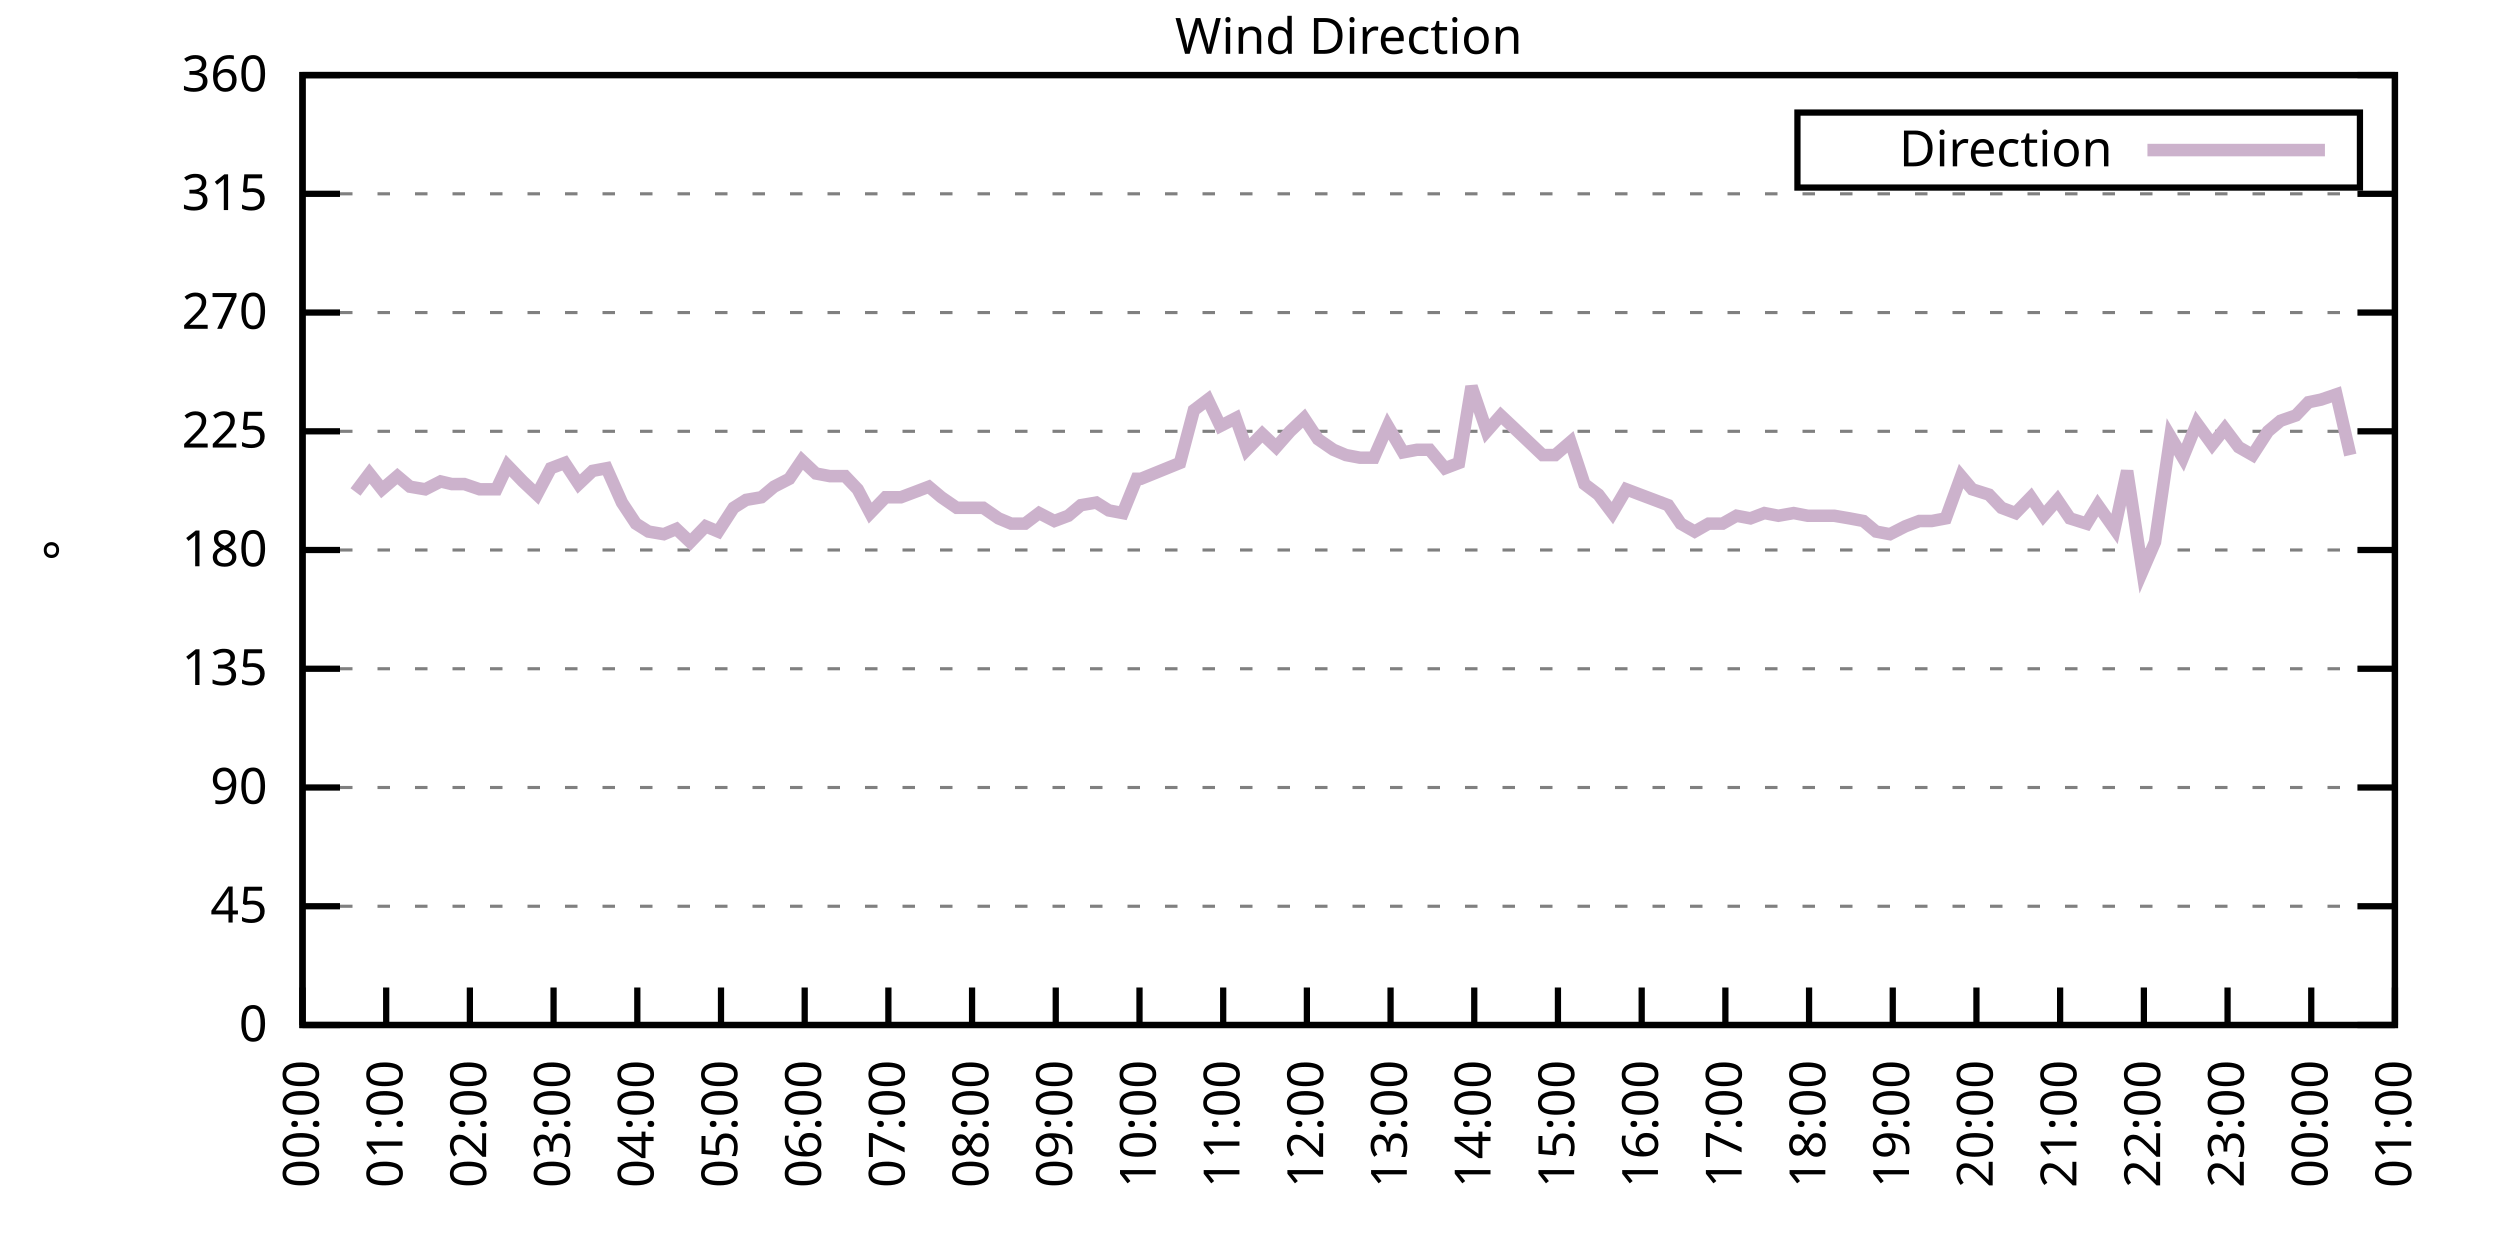
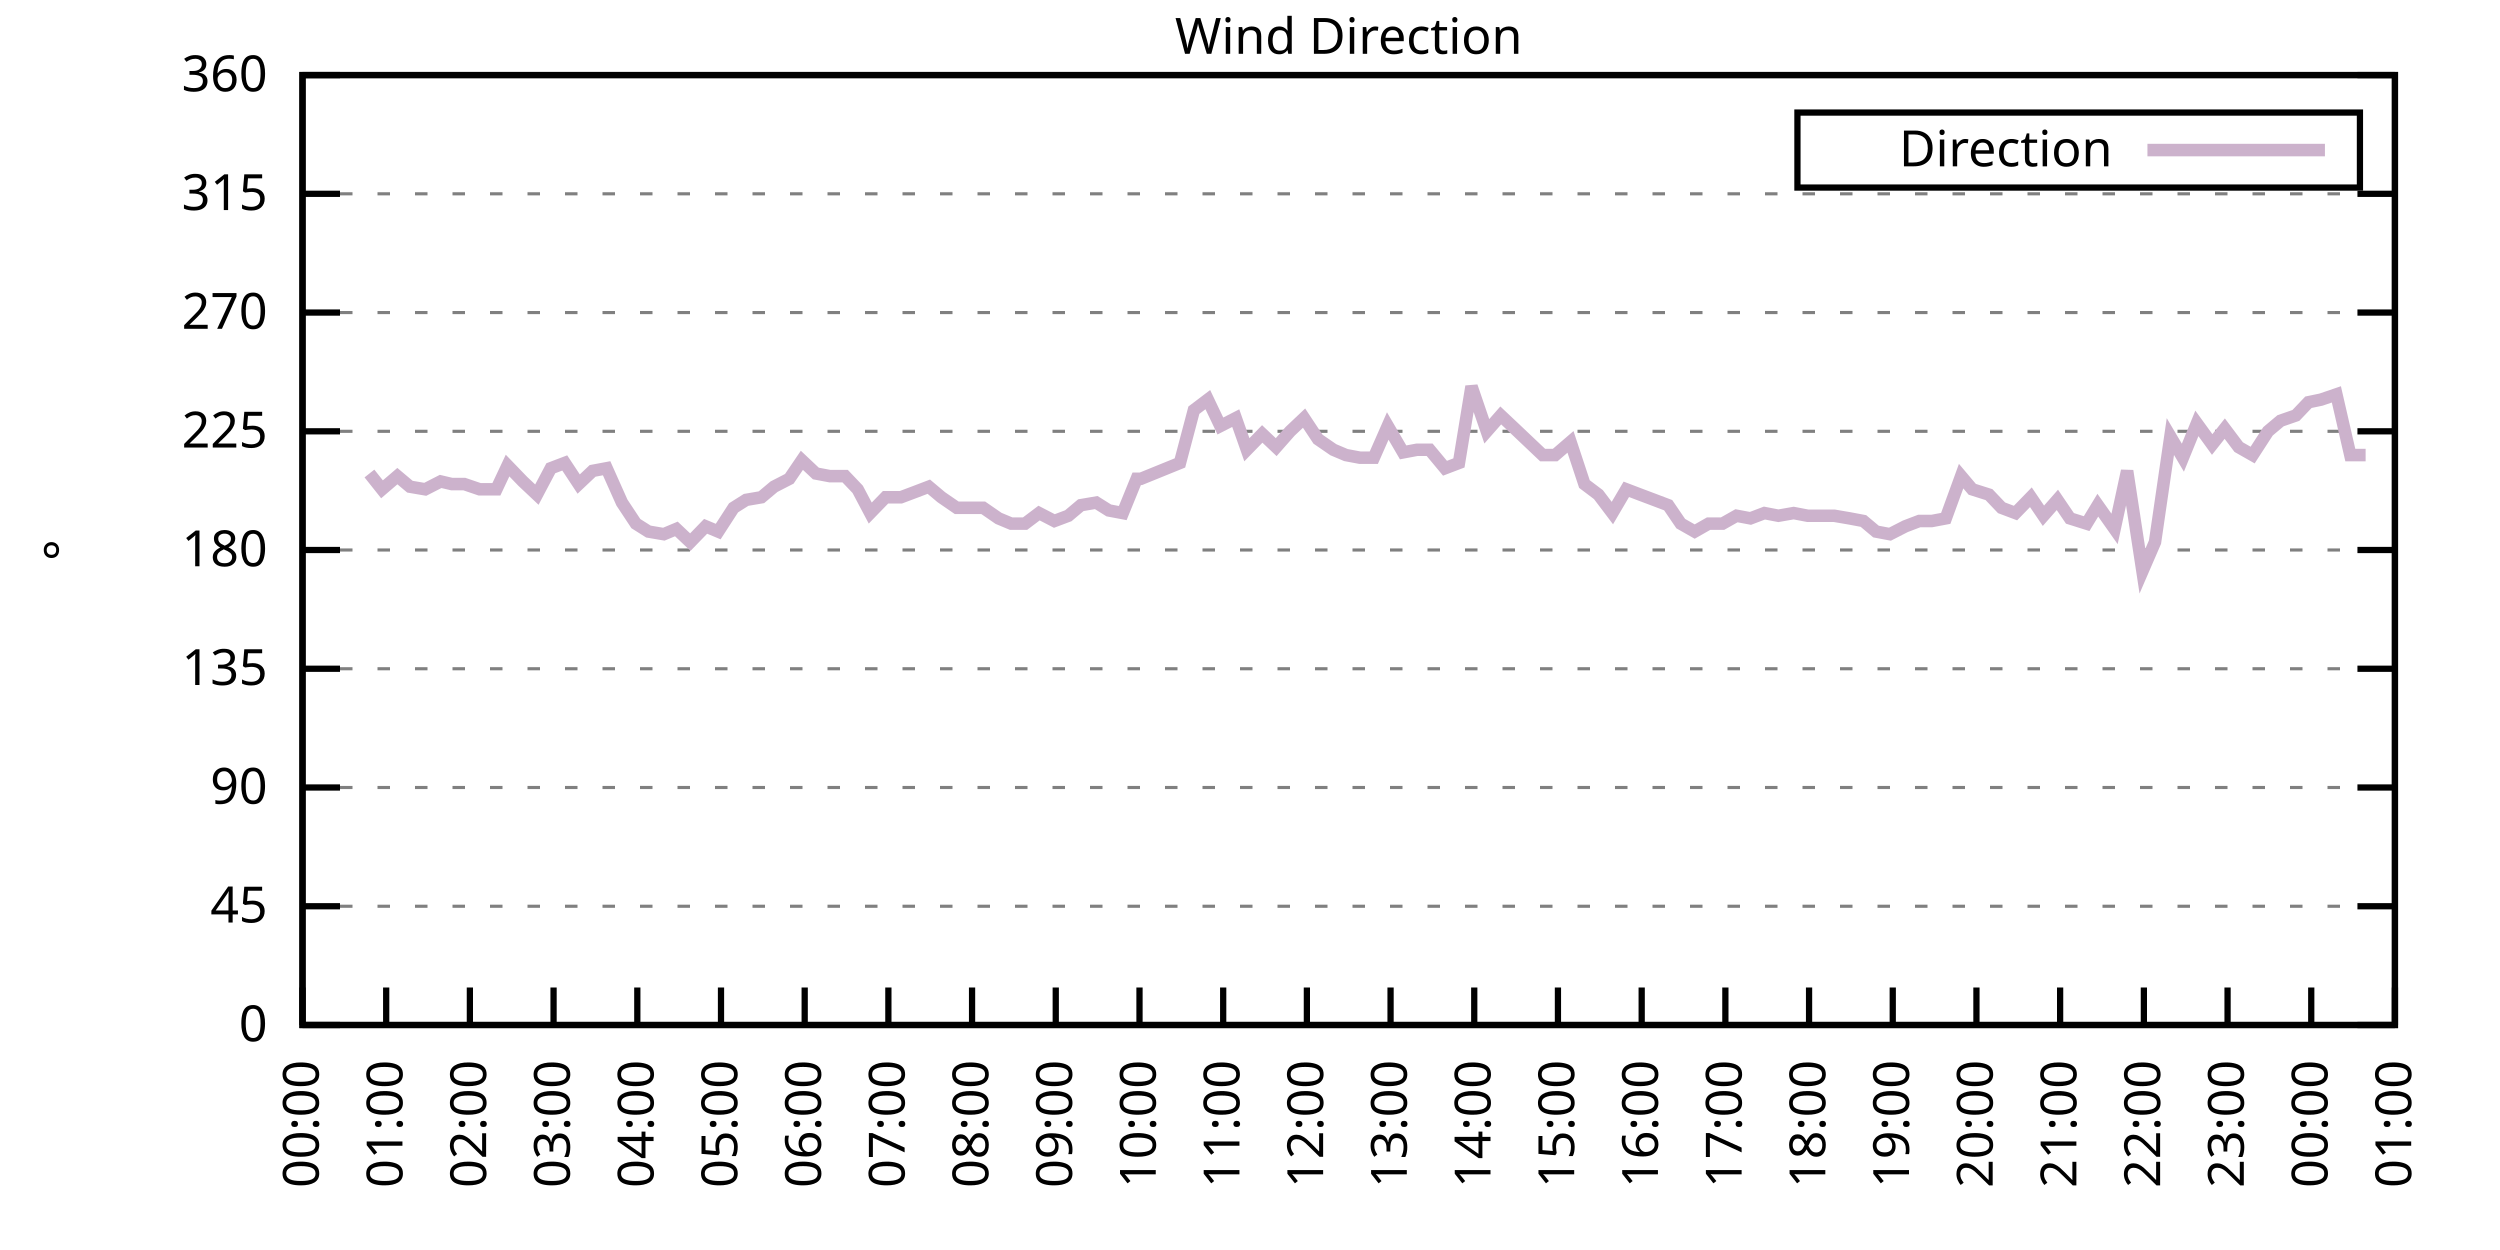
<svg xmlns="http://www.w3.org/2000/svg" xmlns:xlink="http://www.w3.org/1999/xlink" width="400" height="200" viewBox="0 0 400 200">
  <g id="gnuplot_canvas">
    <rect x="0" y="0" width="400" height="200" fill="none" />
    <defs>
      <circle id="gpDot" r="0.5" stroke-width="0.5" stroke="currentColor" />
      <path id="gpPt0" stroke-width="0.333" stroke="currentColor" d="M-1,0 h2 M0,-1 v2" />
      <path id="gpPt1" stroke-width="0.333" stroke="currentColor" d="M-1,-1 L1,1 M1,-1 L-1,1" />
      <path id="gpPt2" stroke-width="0.333" stroke="currentColor" d="M-1,0 L1,0 M0,-1 L0,1 M-1,-1 L1,1 M-1,1 L1,-1" />
      <rect id="gpPt3" stroke-width="0.333" stroke="currentColor" x="-1" y="-1" width="2" height="2" />
      <rect id="gpPt4" stroke-width="0.333" stroke="currentColor" fill="currentColor" x="-1" y="-1" width="2" height="2" />
      <circle id="gpPt5" stroke-width="0.333" stroke="currentColor" cx="0" cy="0" r="1" />
      <use xlink:href="#gpPt5" id="gpPt6" fill="currentColor" stroke="none" />
      <path id="gpPt7" stroke-width="0.333" stroke="currentColor" d="M0,-1.33 L-1.33,0.67 L1.33,0.67 z" />
      <use xlink:href="#gpPt7" id="gpPt8" fill="currentColor" stroke="none" />
      <use xlink:href="#gpPt7" id="gpPt9" stroke="currentColor" transform="rotate(180)" />
      <use xlink:href="#gpPt9" id="gpPt10" fill="currentColor" stroke="none" />
      <use xlink:href="#gpPt3" id="gpPt11" stroke="currentColor" transform="rotate(45)" />
      <use xlink:href="#gpPt11" id="gpPt12" fill="currentColor" stroke="none" />
      <path id="gpPt13" stroke-width="0.333" stroke="currentColor" d="M0,1.330 L1.265,0.411 L0.782,-1.067 L-0.782,-1.076 L-1.265,0.411 z" />
      <use xlink:href="#gpPt13" id="gpPt14" fill="currentColor" stroke="none" />
      <filter id="textbox" filterUnits="objectBoundingBox" x="0" y="0" height="1" width="1">
        <feFlood flood-color="white" flood-opacity="1" result="bgnd" />
        <feComposite in="SourceGraphic" in2="bgnd" operator="atop" />
      </filter>
      <filter id="greybox" filterUnits="objectBoundingBox" x="0" y="0" height="1" width="1">
        <feFlood flood-color="lightgrey" flood-opacity="1" result="grey" />
        <feComposite in="SourceGraphic" in2="grey" operator="atop" />
      </filter>
    </defs>
    <g fill="none" color="white" stroke="currentColor" stroke-width="1.00" stroke-linecap="butt" stroke-linejoin="miter">
</g>
    <g fill="none" color="black" stroke="currentColor" stroke-width="1.00" stroke-linecap="butt" stroke-linejoin="miter">
      <g stroke="none" shape-rendering="crispEdges">
        <polygon fill="rgb(255, 255, 255)" points="48.40,164.00 383.18,164.00 383.18,12.02 48.40,12.02 " />
      </g>
    </g>
    <g fill="none" color="black" stroke="currentColor" stroke-width="1.00" stroke-linecap="butt" stroke-linejoin="miter">
</g>
    <g fill="none" color="black" stroke="black" stroke-width="0.50" stroke-linecap="butt" stroke-linejoin="miter">
</g>
    <g fill="none" color="gray" stroke="currentColor" stroke-width="0.50" stroke-linecap="butt" stroke-linejoin="miter">
      <path stroke="gray" stroke-dasharray="2,4" class="gridline" d="M48.40,164.00 L383.19,164.00  " />
    </g>
    <g fill="none" color="gray" stroke="gray" stroke-width="1.00" stroke-linecap="butt" stroke-linejoin="miter">
</g>
    <g fill="none" color="black" stroke="currentColor" stroke-width="1.00" stroke-linecap="butt" stroke-linejoin="miter">
      <path stroke="black" d="M48.40,164.00 L54.40,164.00 M383.19,164.00 L377.19,164.00  " />
      <g transform="translate(42.80,166.60)" stroke="none" fill="black" font-family="Sans" font-size="8.00" text-anchor="end">
        <text>
          <tspan font-family="Sans"> 0</tspan>
        </text>
      </g>
    </g>
    <g fill="none" color="black" stroke="currentColor" stroke-width="1.00" stroke-linecap="butt" stroke-linejoin="miter">
</g>
    <g fill="none" color="black" stroke="black" stroke-width="0.50" stroke-linecap="butt" stroke-linejoin="miter">
</g>
    <g fill="none" color="gray" stroke="currentColor" stroke-width="0.50" stroke-linecap="butt" stroke-linejoin="miter">
      <path stroke="gray" stroke-dasharray="2,4" class="gridline" d="M48.40,145.00 L383.19,145.00  " />
    </g>
    <g fill="none" color="gray" stroke="gray" stroke-width="1.00" stroke-linecap="butt" stroke-linejoin="miter">
</g>
    <g fill="none" color="black" stroke="currentColor" stroke-width="1.00" stroke-linecap="butt" stroke-linejoin="miter">
      <path stroke="black" d="M48.40,145.00 L54.40,145.00 M383.19,145.00 L377.19,145.00  " />
      <g transform="translate(42.80,147.60)" stroke="none" fill="black" font-family="Sans" font-size="8.00" text-anchor="end">
        <text>
          <tspan font-family="Sans"> 45</tspan>
        </text>
      </g>
    </g>
    <g fill="none" color="black" stroke="currentColor" stroke-width="1.00" stroke-linecap="butt" stroke-linejoin="miter">
</g>
    <g fill="none" color="black" stroke="black" stroke-width="0.50" stroke-linecap="butt" stroke-linejoin="miter">
</g>
    <g fill="none" color="gray" stroke="currentColor" stroke-width="0.50" stroke-linecap="butt" stroke-linejoin="miter">
      <path stroke="gray" stroke-dasharray="2,4" class="gridline" d="M48.40,126.00 L383.19,126.00  " />
    </g>
    <g fill="none" color="gray" stroke="gray" stroke-width="1.00" stroke-linecap="butt" stroke-linejoin="miter">
</g>
    <g fill="none" color="black" stroke="currentColor" stroke-width="1.00" stroke-linecap="butt" stroke-linejoin="miter">
      <path stroke="black" d="M48.40,126.00 L54.40,126.00 M383.19,126.00 L377.19,126.00  " />
      <g transform="translate(42.80,128.60)" stroke="none" fill="black" font-family="Sans" font-size="8.00" text-anchor="end">
        <text>
          <tspan font-family="Sans"> 90</tspan>
        </text>
      </g>
    </g>
    <g fill="none" color="black" stroke="currentColor" stroke-width="1.00" stroke-linecap="butt" stroke-linejoin="miter">
</g>
    <g fill="none" color="black" stroke="black" stroke-width="0.50" stroke-linecap="butt" stroke-linejoin="miter">
</g>
    <g fill="none" color="gray" stroke="currentColor" stroke-width="0.50" stroke-linecap="butt" stroke-linejoin="miter">
      <path stroke="gray" stroke-dasharray="2,4" class="gridline" d="M48.40,107.00 L383.19,107.00  " />
    </g>
    <g fill="none" color="gray" stroke="gray" stroke-width="1.00" stroke-linecap="butt" stroke-linejoin="miter">
</g>
    <g fill="none" color="black" stroke="currentColor" stroke-width="1.00" stroke-linecap="butt" stroke-linejoin="miter">
      <path stroke="black" d="M48.40,107.00 L54.40,107.00 M383.19,107.00 L377.19,107.00  " />
      <g transform="translate(42.80,109.60)" stroke="none" fill="black" font-family="Sans" font-size="8.00" text-anchor="end">
        <text>
          <tspan font-family="Sans"> 135</tspan>
        </text>
      </g>
    </g>
    <g fill="none" color="black" stroke="currentColor" stroke-width="1.00" stroke-linecap="butt" stroke-linejoin="miter">
</g>
    <g fill="none" color="black" stroke="black" stroke-width="0.50" stroke-linecap="butt" stroke-linejoin="miter">
</g>
    <g fill="none" color="gray" stroke="currentColor" stroke-width="0.50" stroke-linecap="butt" stroke-linejoin="miter">
      <path stroke="gray" stroke-dasharray="2,4" class="gridline" d="M48.40,88.00 L383.19,88.00  " />
    </g>
    <g fill="none" color="gray" stroke="gray" stroke-width="1.00" stroke-linecap="butt" stroke-linejoin="miter">
</g>
    <g fill="none" color="black" stroke="currentColor" stroke-width="1.00" stroke-linecap="butt" stroke-linejoin="miter">
      <path stroke="black" d="M48.40,88.00 L54.40,88.00 M383.19,88.00 L377.19,88.00  " />
      <g transform="translate(42.80,90.60)" stroke="none" fill="black" font-family="Sans" font-size="8.00" text-anchor="end">
        <text>
          <tspan font-family="Sans"> 180</tspan>
        </text>
      </g>
    </g>
    <g fill="none" color="black" stroke="currentColor" stroke-width="1.00" stroke-linecap="butt" stroke-linejoin="miter">
</g>
    <g fill="none" color="black" stroke="black" stroke-width="0.50" stroke-linecap="butt" stroke-linejoin="miter">
</g>
    <g fill="none" color="gray" stroke="currentColor" stroke-width="0.50" stroke-linecap="butt" stroke-linejoin="miter">
      <path stroke="gray" stroke-dasharray="2,4" class="gridline" d="M48.40,69.01 L383.19,69.01  " />
    </g>
    <g fill="none" color="gray" stroke="gray" stroke-width="1.00" stroke-linecap="butt" stroke-linejoin="miter">
</g>
    <g fill="none" color="black" stroke="currentColor" stroke-width="1.00" stroke-linecap="butt" stroke-linejoin="miter">
      <path stroke="black" d="M48.40,69.01 L54.40,69.01 M383.19,69.01 L377.19,69.01  " />
      <g transform="translate(42.80,71.61)" stroke="none" fill="black" font-family="Sans" font-size="8.00" text-anchor="end">
        <text>
          <tspan font-family="Sans"> 225</tspan>
        </text>
      </g>
    </g>
    <g fill="none" color="black" stroke="currentColor" stroke-width="1.00" stroke-linecap="butt" stroke-linejoin="miter">
</g>
    <g fill="none" color="black" stroke="black" stroke-width="0.50" stroke-linecap="butt" stroke-linejoin="miter">
</g>
    <g fill="none" color="gray" stroke="currentColor" stroke-width="0.50" stroke-linecap="butt" stroke-linejoin="miter">
      <path stroke="gray" stroke-dasharray="2,4" class="gridline" d="M48.40,50.01 L383.19,50.01  " />
    </g>
    <g fill="none" color="gray" stroke="gray" stroke-width="1.00" stroke-linecap="butt" stroke-linejoin="miter">
</g>
    <g fill="none" color="black" stroke="currentColor" stroke-width="1.00" stroke-linecap="butt" stroke-linejoin="miter">
      <path stroke="black" d="M48.40,50.01 L54.40,50.01 M383.19,50.01 L377.19,50.01  " />
      <g transform="translate(42.80,52.61)" stroke="none" fill="black" font-family="Sans" font-size="8.00" text-anchor="end">
        <text>
          <tspan font-family="Sans"> 270</tspan>
        </text>
      </g>
    </g>
    <g fill="none" color="black" stroke="currentColor" stroke-width="1.00" stroke-linecap="butt" stroke-linejoin="miter">
</g>
    <g fill="none" color="black" stroke="black" stroke-width="0.50" stroke-linecap="butt" stroke-linejoin="miter">
</g>
    <g fill="none" color="gray" stroke="currentColor" stroke-width="0.50" stroke-linecap="butt" stroke-linejoin="miter">
      <path stroke="gray" stroke-dasharray="2,4" class="gridline" d="M48.40,31.01 L383.19,31.01  " />
    </g>
    <g fill="none" color="gray" stroke="gray" stroke-width="1.00" stroke-linecap="butt" stroke-linejoin="miter">
</g>
    <g fill="none" color="black" stroke="currentColor" stroke-width="1.00" stroke-linecap="butt" stroke-linejoin="miter">
      <path stroke="black" d="M48.40,31.01 L54.40,31.01 M383.19,31.01 L377.19,31.01  " />
      <g transform="translate(42.80,33.61)" stroke="none" fill="black" font-family="Sans" font-size="8.00" text-anchor="end">
        <text>
          <tspan font-family="Sans"> 315</tspan>
        </text>
      </g>
    </g>
    <g fill="none" color="black" stroke="currentColor" stroke-width="1.00" stroke-linecap="butt" stroke-linejoin="miter">
</g>
    <g fill="none" color="black" stroke="black" stroke-width="0.50" stroke-linecap="butt" stroke-linejoin="miter">
</g>
    <g fill="none" color="gray" stroke="currentColor" stroke-width="0.50" stroke-linecap="butt" stroke-linejoin="miter">
      <path stroke="gray" stroke-dasharray="2,4" class="gridline" d="M48.40,12.01 L383.19,12.01  " />
    </g>
    <g fill="none" color="gray" stroke="gray" stroke-width="1.00" stroke-linecap="butt" stroke-linejoin="miter">
</g>
    <g fill="none" color="black" stroke="currentColor" stroke-width="1.00" stroke-linecap="butt" stroke-linejoin="miter">
      <path stroke="black" d="M48.40,12.01 L54.40,12.01 M383.19,12.01 L377.19,12.01  " />
      <g transform="translate(42.80,14.61)" stroke="none" fill="black" font-family="Sans" font-size="8.00" text-anchor="end">
        <text>
          <tspan font-family="Sans"> 360</tspan>
        </text>
      </g>
    </g>
    <g fill="none" color="black" stroke="currentColor" stroke-width="1.00" stroke-linecap="butt" stroke-linejoin="miter">
      <path stroke="black" d="M48.40,164.00 L48.40,158.00  " />
      <g transform="translate(51.00,169.60) rotate(270.00)" stroke="none" fill="black" font-family="Sans" font-size="8.00" text-anchor="end">
        <text>
          <tspan font-family="Sans">00:00</tspan>
        </text>
      </g>
    </g>
    <g fill="none" color="black" stroke="currentColor" stroke-width="1.00" stroke-linecap="butt" stroke-linejoin="miter">
      <path stroke="black" d="M61.79,164.00 L61.79,158.00  " />
      <g transform="translate(64.39,169.60) rotate(270.00)" stroke="none" fill="black" font-family="Sans" font-size="8.00" text-anchor="end">
        <text>
          <tspan font-family="Sans">01:00</tspan>
        </text>
      </g>
    </g>
    <g fill="none" color="black" stroke="currentColor" stroke-width="1.00" stroke-linecap="butt" stroke-linejoin="miter">
      <path stroke="black" d="M75.18,164.00 L75.18,158.00  " />
      <g transform="translate(77.78,169.60) rotate(270.00)" stroke="none" fill="black" font-family="Sans" font-size="8.00" text-anchor="end">
        <text>
          <tspan font-family="Sans">02:00</tspan>
        </text>
      </g>
    </g>
    <g fill="none" color="black" stroke="currentColor" stroke-width="1.00" stroke-linecap="butt" stroke-linejoin="miter">
      <path stroke="black" d="M88.57,164.00 L88.57,158.00  " />
      <g transform="translate(91.17,169.60) rotate(270.00)" stroke="none" fill="black" font-family="Sans" font-size="8.00" text-anchor="end">
        <text>
          <tspan font-family="Sans">03:00</tspan>
        </text>
      </g>
    </g>
    <g fill="none" color="black" stroke="currentColor" stroke-width="1.00" stroke-linecap="butt" stroke-linejoin="miter">
      <path stroke="black" d="M101.97,164.00 L101.97,158.00  " />
      <g transform="translate(104.57,169.60) rotate(270.00)" stroke="none" fill="black" font-family="Sans" font-size="8.00" text-anchor="end">
        <text>
          <tspan font-family="Sans">04:00</tspan>
        </text>
      </g>
    </g>
    <g fill="none" color="black" stroke="currentColor" stroke-width="1.00" stroke-linecap="butt" stroke-linejoin="miter">
      <path stroke="black" d="M115.36,164.00 L115.36,158.00  " />
      <g transform="translate(117.96,169.60) rotate(270.00)" stroke="none" fill="black" font-family="Sans" font-size="8.00" text-anchor="end">
        <text>
          <tspan font-family="Sans">05:00</tspan>
        </text>
      </g>
    </g>
    <g fill="none" color="black" stroke="currentColor" stroke-width="1.00" stroke-linecap="butt" stroke-linejoin="miter">
      <path stroke="black" d="M128.75,164.00 L128.75,158.00  " />
      <g transform="translate(131.35,169.60) rotate(270.00)" stroke="none" fill="black" font-family="Sans" font-size="8.00" text-anchor="end">
        <text>
          <tspan font-family="Sans">06:00</tspan>
        </text>
      </g>
    </g>
    <g fill="none" color="black" stroke="currentColor" stroke-width="1.00" stroke-linecap="butt" stroke-linejoin="miter">
      <path stroke="black" d="M142.14,164.00 L142.14,158.00  " />
      <g transform="translate(144.74,169.60) rotate(270.00)" stroke="none" fill="black" font-family="Sans" font-size="8.00" text-anchor="end">
        <text>
          <tspan font-family="Sans">07:00</tspan>
        </text>
      </g>
    </g>
    <g fill="none" color="black" stroke="currentColor" stroke-width="1.00" stroke-linecap="butt" stroke-linejoin="miter">
      <path stroke="black" d="M155.53,164.00 L155.53,158.00  " />
      <g transform="translate(158.13,169.60) rotate(270.00)" stroke="none" fill="black" font-family="Sans" font-size="8.00" text-anchor="end">
        <text>
          <tspan font-family="Sans">08:00</tspan>
        </text>
      </g>
    </g>
    <g fill="none" color="black" stroke="currentColor" stroke-width="1.00" stroke-linecap="butt" stroke-linejoin="miter">
      <path stroke="black" d="M168.92,164.00 L168.92,158.00  " />
      <g transform="translate(171.52,169.60) rotate(270.00)" stroke="none" fill="black" font-family="Sans" font-size="8.00" text-anchor="end">
        <text>
          <tspan font-family="Sans">09:00</tspan>
        </text>
      </g>
    </g>
    <g fill="none" color="black" stroke="currentColor" stroke-width="1.00" stroke-linecap="butt" stroke-linejoin="miter">
      <path stroke="black" d="M182.32,164.00 L182.32,158.00  " />
      <g transform="translate(184.92,169.60) rotate(270.00)" stroke="none" fill="black" font-family="Sans" font-size="8.00" text-anchor="end">
        <text>
          <tspan font-family="Sans">10:00</tspan>
        </text>
      </g>
    </g>
    <g fill="none" color="black" stroke="currentColor" stroke-width="1.00" stroke-linecap="butt" stroke-linejoin="miter">
      <path stroke="black" d="M195.71,164.00 L195.71,158.00  " />
      <g transform="translate(198.31,169.60) rotate(270.00)" stroke="none" fill="black" font-family="Sans" font-size="8.00" text-anchor="end">
        <text>
          <tspan font-family="Sans">11:00</tspan>
        </text>
      </g>
    </g>
    <g fill="none" color="black" stroke="currentColor" stroke-width="1.00" stroke-linecap="butt" stroke-linejoin="miter">
      <path stroke="black" d="M209.10,164.00 L209.10,158.00  " />
      <g transform="translate(211.70,169.60) rotate(270.00)" stroke="none" fill="black" font-family="Sans" font-size="8.00" text-anchor="end">
        <text>
          <tspan font-family="Sans">12:00</tspan>
        </text>
      </g>
    </g>
    <g fill="none" color="black" stroke="currentColor" stroke-width="1.00" stroke-linecap="butt" stroke-linejoin="miter">
      <path stroke="black" d="M222.49,164.00 L222.49,158.00  " />
      <g transform="translate(225.09,169.60) rotate(270.00)" stroke="none" fill="black" font-family="Sans" font-size="8.00" text-anchor="end">
        <text>
          <tspan font-family="Sans">13:00</tspan>
        </text>
      </g>
    </g>
    <g fill="none" color="black" stroke="currentColor" stroke-width="1.00" stroke-linecap="butt" stroke-linejoin="miter">
      <path stroke="black" d="M235.88,164.00 L235.88,158.00  " />
      <g transform="translate(238.48,169.60) rotate(270.00)" stroke="none" fill="black" font-family="Sans" font-size="8.00" text-anchor="end">
        <text>
          <tspan font-family="Sans">14:00</tspan>
        </text>
      </g>
    </g>
    <g fill="none" color="black" stroke="currentColor" stroke-width="1.00" stroke-linecap="butt" stroke-linejoin="miter">
      <path stroke="black" d="M249.27,164.00 L249.27,158.00  " />
      <g transform="translate(251.87,169.60) rotate(270.00)" stroke="none" fill="black" font-family="Sans" font-size="8.00" text-anchor="end">
        <text>
          <tspan font-family="Sans">15:00</tspan>
        </text>
      </g>
    </g>
    <g fill="none" color="black" stroke="currentColor" stroke-width="1.00" stroke-linecap="butt" stroke-linejoin="miter">
      <path stroke="black" d="M262.67,164.00 L262.67,158.00  " />
      <g transform="translate(265.27,169.60) rotate(270.00)" stroke="none" fill="black" font-family="Sans" font-size="8.00" text-anchor="end">
        <text>
          <tspan font-family="Sans">16:00</tspan>
        </text>
      </g>
    </g>
    <g fill="none" color="black" stroke="currentColor" stroke-width="1.00" stroke-linecap="butt" stroke-linejoin="miter">
      <path stroke="black" d="M276.06,164.00 L276.06,158.00  " />
      <g transform="translate(278.66,169.60) rotate(270.00)" stroke="none" fill="black" font-family="Sans" font-size="8.00" text-anchor="end">
        <text>
          <tspan font-family="Sans">17:00</tspan>
        </text>
      </g>
    </g>
    <g fill="none" color="black" stroke="currentColor" stroke-width="1.00" stroke-linecap="butt" stroke-linejoin="miter">
      <path stroke="black" d="M289.45,164.00 L289.45,158.00  " />
      <g transform="translate(292.05,169.60) rotate(270.00)" stroke="none" fill="black" font-family="Sans" font-size="8.00" text-anchor="end">
        <text>
          <tspan font-family="Sans">18:00</tspan>
        </text>
      </g>
    </g>
    <g fill="none" color="black" stroke="currentColor" stroke-width="1.00" stroke-linecap="butt" stroke-linejoin="miter">
      <path stroke="black" d="M302.84,164.00 L302.84,158.00  " />
      <g transform="translate(305.44,169.60) rotate(270.00)" stroke="none" fill="black" font-family="Sans" font-size="8.00" text-anchor="end">
        <text>
          <tspan font-family="Sans">19:00</tspan>
        </text>
      </g>
    </g>
    <g fill="none" color="black" stroke="currentColor" stroke-width="1.00" stroke-linecap="butt" stroke-linejoin="miter">
      <path stroke="black" d="M316.23,164.00 L316.23,158.00  " />
      <g transform="translate(318.83,169.60) rotate(270.00)" stroke="none" fill="black" font-family="Sans" font-size="8.00" text-anchor="end">
        <text>
          <tspan font-family="Sans">20:00</tspan>
        </text>
      </g>
    </g>
    <g fill="none" color="black" stroke="currentColor" stroke-width="1.00" stroke-linecap="butt" stroke-linejoin="miter">
      <path stroke="black" d="M329.62,164.00 L329.62,158.00  " />
      <g transform="translate(332.22,169.60) rotate(270.00)" stroke="none" fill="black" font-family="Sans" font-size="8.00" text-anchor="end">
        <text>
          <tspan font-family="Sans">21:00</tspan>
        </text>
      </g>
    </g>
    <g fill="none" color="black" stroke="currentColor" stroke-width="1.00" stroke-linecap="butt" stroke-linejoin="miter">
      <path stroke="black" d="M343.02,164.00 L343.02,158.00  " />
      <g transform="translate(345.62,169.60) rotate(270.00)" stroke="none" fill="black" font-family="Sans" font-size="8.00" text-anchor="end">
        <text>
          <tspan font-family="Sans">22:00</tspan>
        </text>
      </g>
    </g>
    <g fill="none" color="black" stroke="currentColor" stroke-width="1.00" stroke-linecap="butt" stroke-linejoin="miter">
      <path stroke="black" d="M356.41,164.00 L356.41,158.00  " />
      <g transform="translate(359.01,169.60) rotate(270.00)" stroke="none" fill="black" font-family="Sans" font-size="8.00" text-anchor="end">
        <text>
          <tspan font-family="Sans">23:00</tspan>
        </text>
      </g>
    </g>
    <g fill="none" color="black" stroke="currentColor" stroke-width="1.00" stroke-linecap="butt" stroke-linejoin="miter">
      <path stroke="black" d="M369.80,164.00 L369.80,158.00  " />
      <g transform="translate(372.40,169.60) rotate(270.00)" stroke="none" fill="black" font-family="Sans" font-size="8.00" text-anchor="end">
        <text>
          <tspan font-family="Sans">00:00</tspan>
        </text>
      </g>
    </g>
    <g fill="none" color="black" stroke="currentColor" stroke-width="1.00" stroke-linecap="butt" stroke-linejoin="miter">
      <path stroke="black" d="M383.19,164.00 L383.19,158.00  " />
      <g transform="translate(385.79,169.60) rotate(270.00)" stroke="none" fill="black" font-family="Sans" font-size="8.00" text-anchor="end">
        <text>
          <tspan font-family="Sans">01:00</tspan>
        </text>
      </g>
    </g>
    <g fill="none" color="black" stroke="currentColor" stroke-width="1.00" stroke-linecap="butt" stroke-linejoin="miter">
</g>
    <g fill="none" color="black" stroke="currentColor" stroke-width="1.00" stroke-linecap="butt" stroke-linejoin="miter">
      <path stroke="black" d="M48.40,12.01 L48.40,164.00 L383.19,164.00 L383.19,12.01 L48.40,12.01 Z  " />
    </g>
    <g fill="none" color="black" stroke="currentColor" stroke-width="1.00" stroke-linecap="butt" stroke-linejoin="miter">
</g>
    <g fill="none" color="black" stroke="currentColor" stroke-width="1.00" stroke-linecap="butt" stroke-linejoin="miter">
      <path stroke="black" d="M287.59,30.01 L287.59,18.01 L377.59,18.01 L377.59,30.01 L287.59,30.01 Z  " />
    </g>
    <g id="Wind_direction_plot_1">
      <g fill="none" color="white" stroke="black" stroke-width="2.00" stroke-linecap="butt" stroke-linejoin="miter">
</g>
      <g fill="none" color="black" stroke="currentColor" stroke-width="2.00" stroke-linecap="butt" stroke-linejoin="miter">
        <g transform="translate(337.99,26.61)" stroke="none" fill="black" font-family="Sans" font-size="8.00" text-anchor="end">
          <text>
            <tspan font-family="Sans">Direction</tspan>
          </text>
        </g>
      </g>
      <g fill="none" color="black" stroke="currentColor" stroke-width="2.00" stroke-linecap="butt" stroke-linejoin="miter">
-         <path stroke="rgb(204, 178, 204)" d="M343.59,24.01 L371.99,24.01 M56.88,78.72 L59.11,75.76 L61.12,78.29 L63.58,76.18 L65.59,77.87 L68.04,78.29   L70.50,77.03 L72.28,77.45 L74.29,77.45 L76.75,78.29 L79.42,78.29 L81.21,74.49 L83.66,77.03 L85.90,79.14   L88.13,74.92 L90.36,74.07 L92.59,77.45 L94.82,75.34 L97.06,74.92 L99.51,80.41 L101.74,83.78 L103.75,85.05   L106.21,85.47 L108.22,84.63 L110.45,86.74 L112.90,84.21 L114.91,85.05 L117.37,81.25 L119.38,79.98 L121.83,79.56   L123.84,77.87 L126.29,76.61 L128.30,73.65 L130.54,75.76 L132.77,76.18 L135.22,76.18 L137.23,78.29 L139.24,82.09   L141.69,79.56 L144.15,79.56 L146.38,78.72 L148.61,77.87 L150.62,79.56 L153.08,81.25 L155.09,81.25 L157.32,81.25   L159.77,82.94 L161.78,83.78 L164.01,83.78 L166.25,82.09 L168.70,83.36 L170.93,82.52 L172.94,80.83 L175.40,80.41   L177.41,81.67 L179.64,82.09 L181.87,76.61 L182.54,76.61 L188.79,74.07 L191.02,65.63 L193.25,63.94 L195.26,68.16   L197.72,66.90 L199.50,71.96 L201.96,69.43 L204.19,71.54 L206.42,69.01 L208.65,66.90 L210.88,70.27 L213.34,71.96   L215.35,72.81 L217.58,73.23 L219.81,73.23 L222.04,68.16 L224.50,72.38 L226.73,71.96 L228.74,71.96 L231.20,74.92   L233.43,74.07 L235.44,61.83 L237.89,69.01 L240.12,66.47 L242.36,68.58 L246.82,72.81 L248.83,72.81 L251.28,70.70   L253.51,77.45 L255.75,79.14 L257.98,82.09 L260.21,78.29 L262.44,79.14 L264.67,79.98 L266.91,80.83 L268.92,83.78   L271.15,85.05 L273.38,83.78 L275.61,83.78 L277.84,82.52 L280.07,82.94 L282.31,82.09 L284.54,82.52 L286.99,82.09   L289.23,82.52 L291.46,82.52 L293.47,82.52 L295.92,82.94 L298.15,83.36 L300.16,85.05 L302.39,85.47 L304.85,84.21   L307.08,83.36 L309.09,83.36 L311.32,82.94 L313.78,76.18 L315.56,78.29 L318.24,79.14 L320.25,81.25 L322.48,82.09   L324.94,79.56 L326.95,82.52 L329.18,79.98 L331.19,82.94 L333.86,83.78 L335.65,80.83 L338.33,84.63 L340.34,75.34   L342.79,91.38 L344.80,86.74 L347.26,69.85 L349.26,73.23 L351.50,67.74 L353.95,71.12 L355.96,68.58 L358.19,71.54   L360.42,72.81 L362.88,69.01 L364.89,67.32 L367.34,66.47 L369.35,64.36 L371.36,63.94 L373.82,63.10 L376.05,72.81    " />
+         <path stroke="rgb(204, 178, 204)" d="M343.59,24.01 L371.99,24.01 M59.11,75.76 L61.12,78.29 L63.58,76.18 L65.59,77.87 L68.04,78.29 L70.50,77.03   L72.28,77.45 L74.29,77.45 L76.75,78.29 L79.42,78.29 L81.21,74.49 L83.66,77.03 L85.90,79.14 L88.13,74.92   L90.36,74.07 L92.59,77.45 L94.82,75.34 L97.06,74.92 L99.51,80.41 L101.74,83.78 L103.75,85.05 L106.21,85.47   L108.22,84.63 L110.45,86.74 L112.90,84.21 L114.91,85.05 L117.37,81.25 L119.38,79.98 L121.83,79.56 L123.84,77.87   L126.29,76.61 L128.30,73.65 L130.54,75.76 L132.77,76.18 L135.22,76.18 L137.23,78.29 L139.24,82.09 L141.69,79.56   L144.15,79.56 L146.38,78.72 L148.61,77.87 L150.62,79.56 L153.08,81.25 L155.09,81.25 L157.32,81.25 L159.77,82.94   L161.78,83.78 L164.01,83.78 L166.25,82.09 L168.70,83.36 L170.93,82.52 L172.94,80.83 L175.40,80.41 L177.41,81.67   L179.64,82.09 L181.87,76.61 L182.54,76.61 L188.79,74.07 L191.02,65.63 L193.25,63.94 L195.26,68.16 L197.72,66.90   L199.50,71.96 L201.96,69.43 L204.19,71.54 L206.42,69.01 L208.65,66.90 L210.88,70.27 L213.34,71.96 L215.35,72.81   L217.58,73.23 L219.81,73.23 L222.04,68.16 L224.50,72.38 L226.73,71.96 L228.74,71.96 L231.20,74.92 L233.43,74.07   L235.44,61.83 L237.89,69.01 L240.12,66.47 L242.36,68.58 L246.82,72.81 L248.83,72.81 L251.28,70.70 L253.51,77.45   L255.75,79.14 L257.98,82.09 L260.21,78.29 L262.44,79.14 L264.67,79.98 L266.91,80.83 L268.92,83.78 L271.15,85.05   L273.38,83.78 L275.61,83.78 L277.84,82.52 L280.07,82.94 L282.31,82.09 L284.54,82.52 L286.99,82.09 L289.23,82.52   L291.46,82.52 L293.47,82.52 L295.92,82.94 L298.15,83.36 L300.16,85.05 L302.39,85.47 L304.85,84.21 L307.08,83.36   L309.09,83.36 L311.32,82.94 L313.78,76.18 L315.56,78.29 L318.24,79.14 L320.25,81.25 L322.48,82.09 L324.94,79.56   L326.95,82.52 L329.18,79.98 L331.19,82.94 L333.86,83.78 L335.65,80.83 L338.33,84.63 L340.34,75.34 L342.79,91.38   L344.80,86.74 L347.26,69.85 L349.26,73.23 L351.50,67.74 L353.95,71.12 L355.96,68.58 L358.19,71.54 L360.42,72.81   L362.88,69.01 L364.89,67.32 L367.34,66.47 L369.35,64.36 L371.36,63.94 L373.82,63.10 L376.05,72.81 L378.50,72.81    " />
      </g>
    </g>
    <g fill="none" color="black" stroke="currentColor" stroke-width="2.00" stroke-linecap="butt" stroke-linejoin="miter">
</g>
    <g fill="none" color="black" stroke="black" stroke-width="1.00" stroke-linecap="butt" stroke-linejoin="miter">
</g>
    <g fill="none" color="black" stroke="currentColor" stroke-width="1.00" stroke-linecap="butt" stroke-linejoin="miter">
      <path stroke="black" d="M48.40,12.01 L48.40,164.00 L383.19,164.00 L383.19,12.01 L48.40,12.01 Z  " />
      <g transform="translate(12.80,88.01) rotate(270.00)" stroke="none" fill="black" font-family="Sans" font-size="8.00" text-anchor="middle">
        <text>
          <tspan font-family="Sans">°</tspan>
        </text>
      </g>
    </g>
    <g fill="none" color="black" stroke="currentColor" stroke-width="1.00" stroke-linecap="butt" stroke-linejoin="miter">
</g>
    <g fill="none" color="black" stroke="currentColor" stroke-width="1.00" stroke-linecap="butt" stroke-linejoin="miter">
      <g transform="translate(215.79,8.61)" stroke="none" fill="black" font-family="Sans" font-size="8.00" text-anchor="middle">
        <text>
          <tspan font-family="Sans">Wind Direction</tspan>
        </text>
      </g>
    </g>
    <g fill="none" color="black" stroke="currentColor" stroke-width="1.00" stroke-linecap="butt" stroke-linejoin="miter">
</g>
  </g>
</svg>
